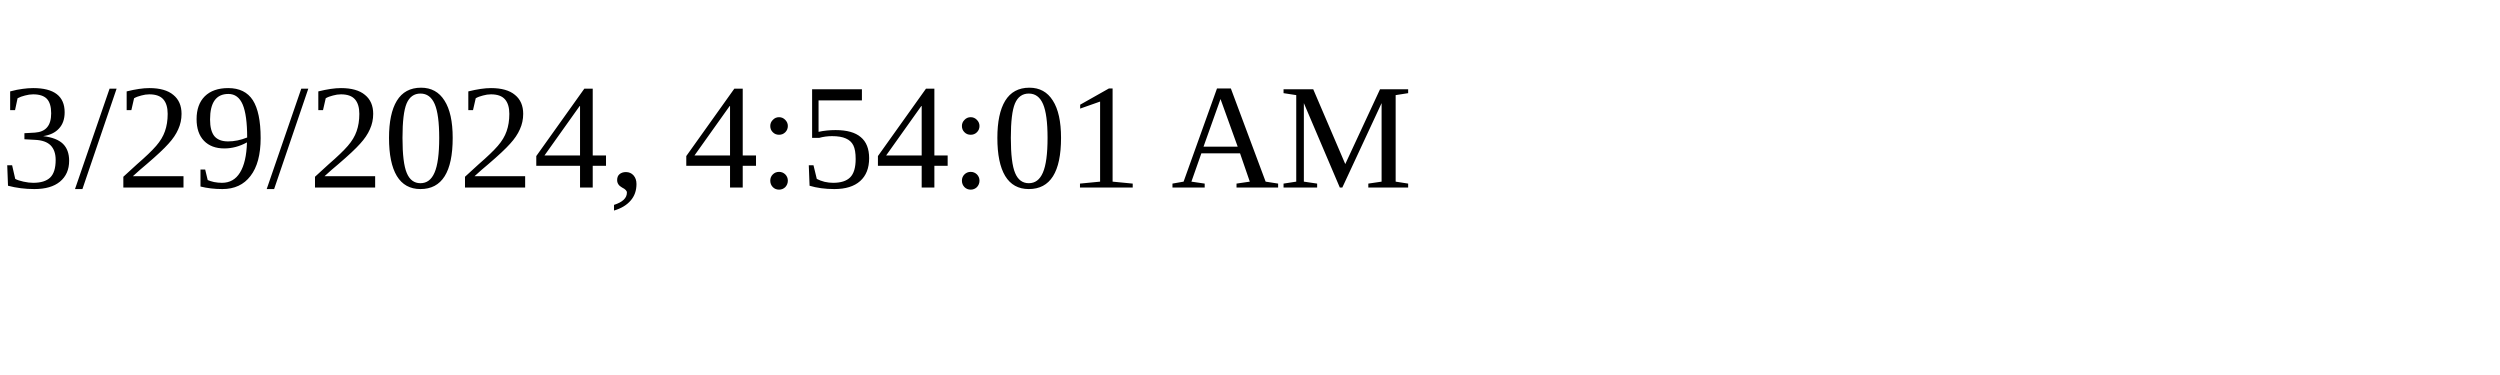
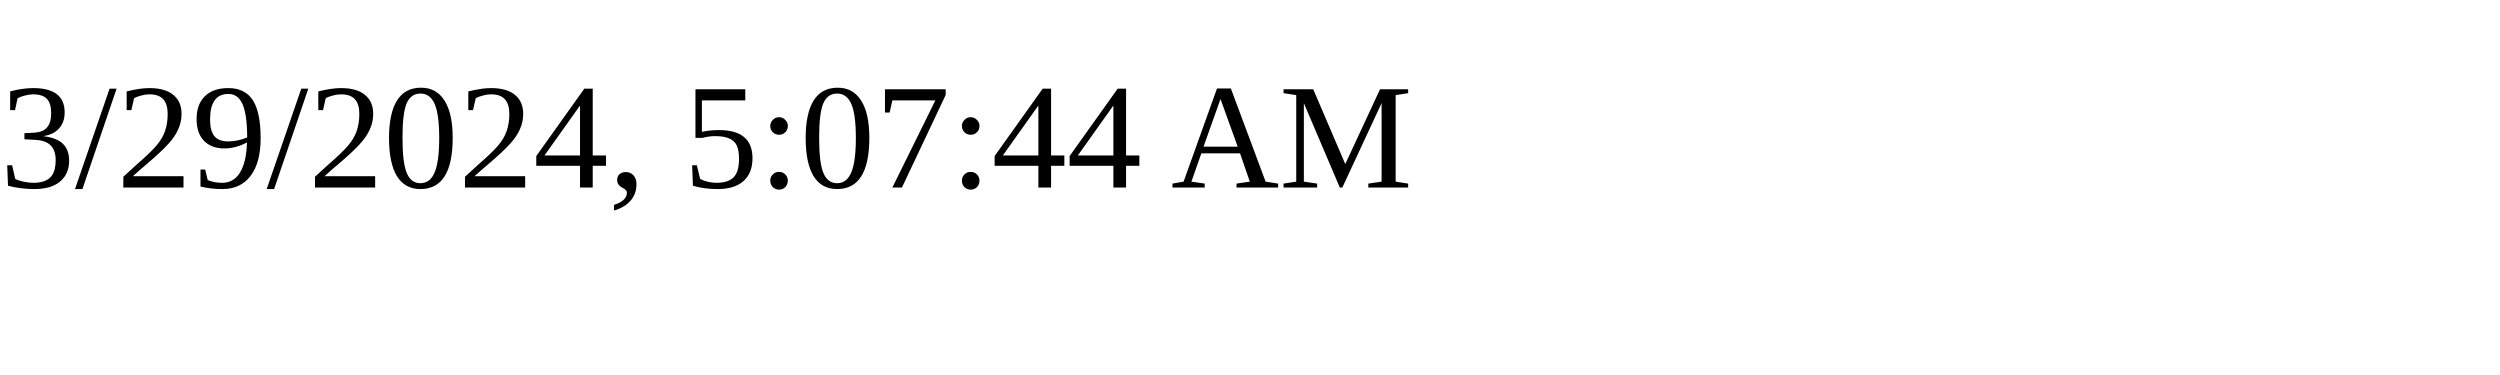
<svg xmlns="http://www.w3.org/2000/svg" height="30" width="200">
-   <text x="0" y="15">3/29/2024, 4:54:01 AM</text>
+   <text x="0" y="15">3/29/2024, 5:07:44 AM</text>
</svg>
